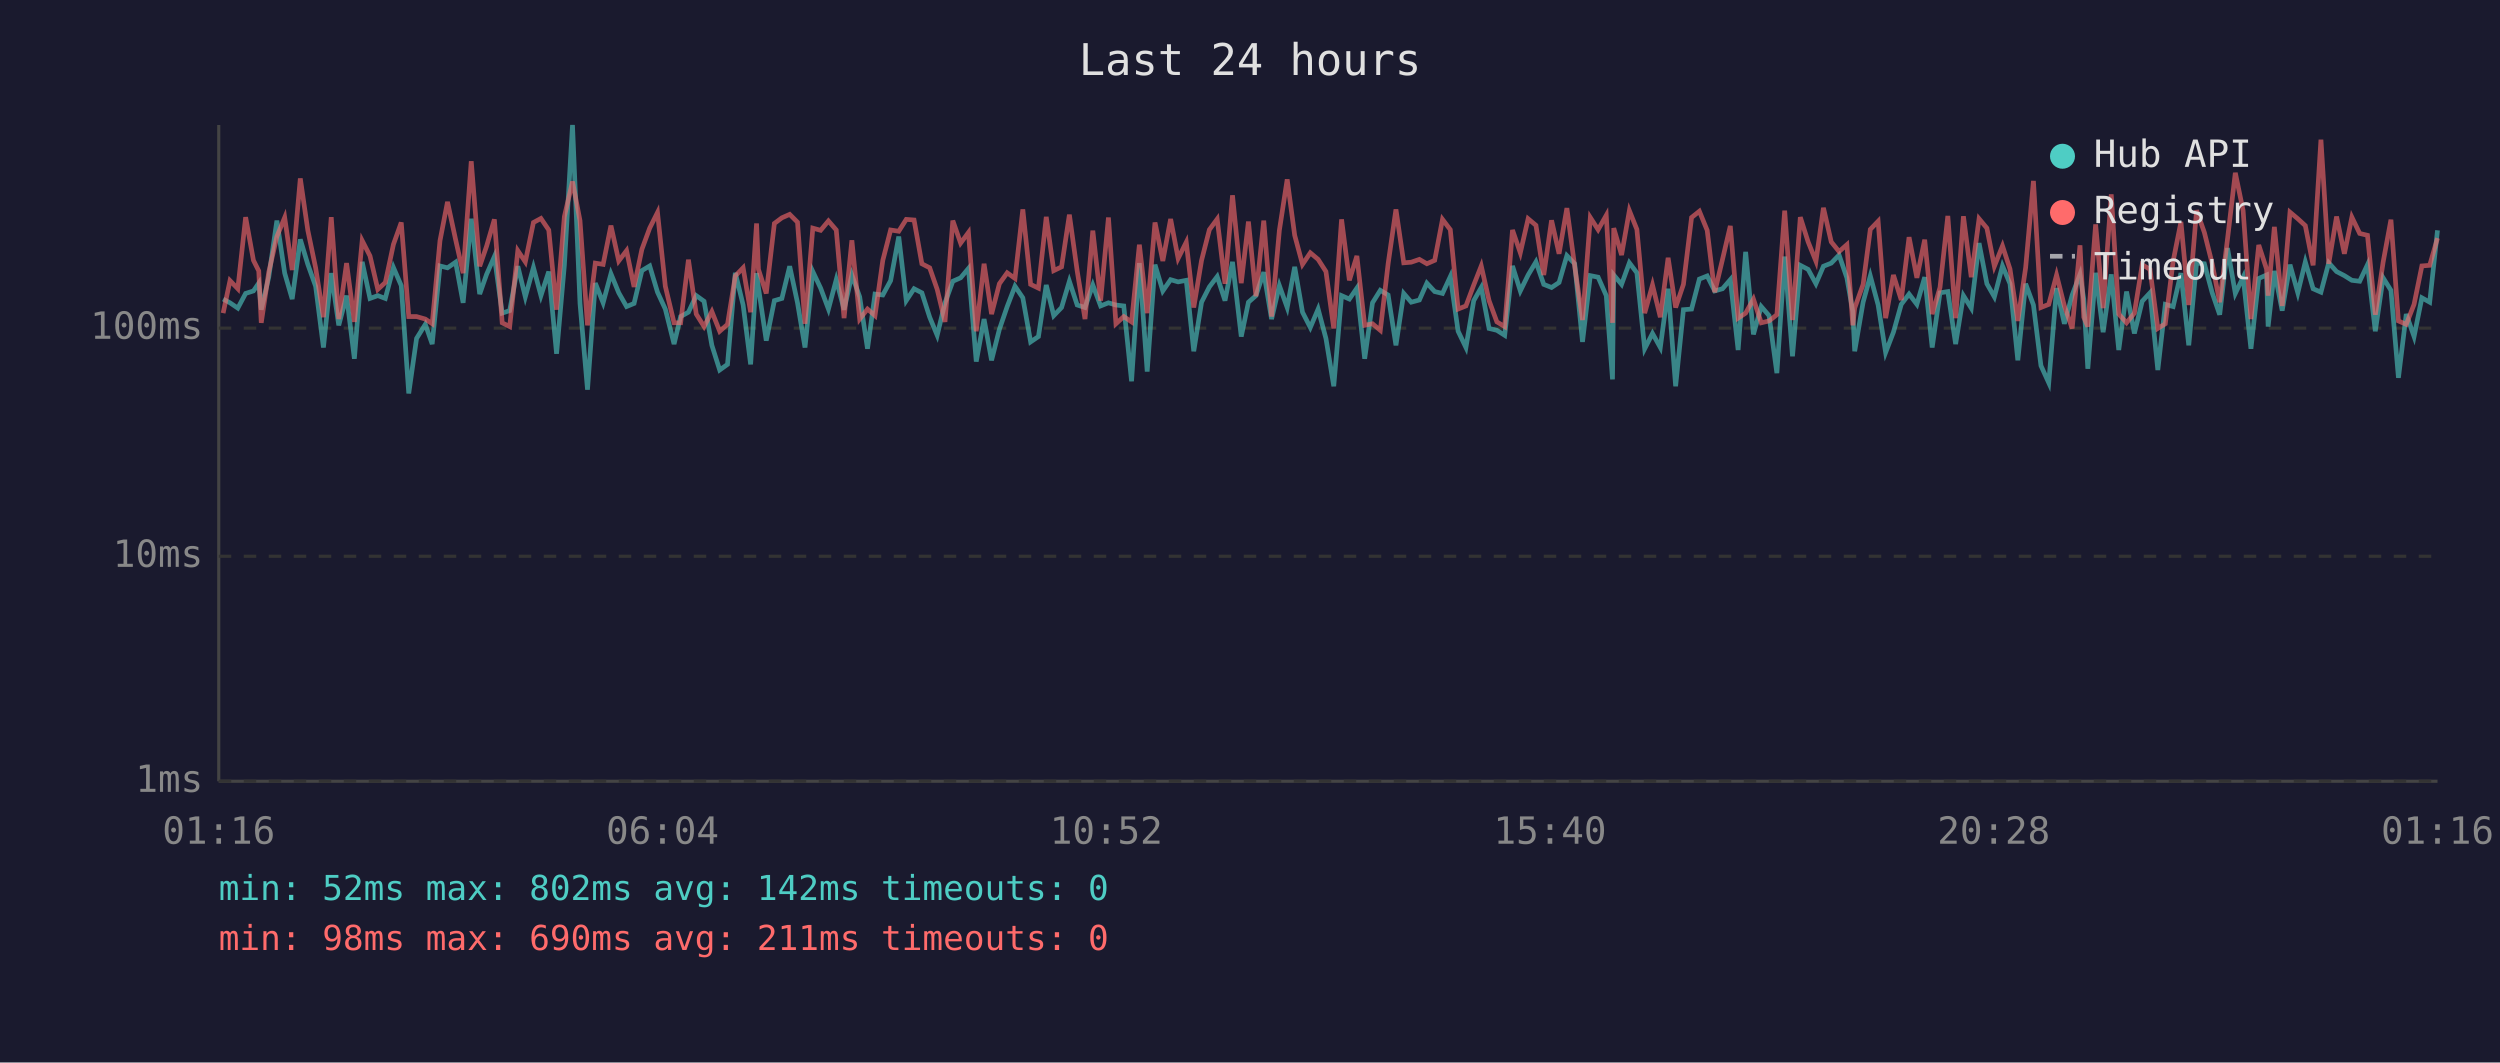
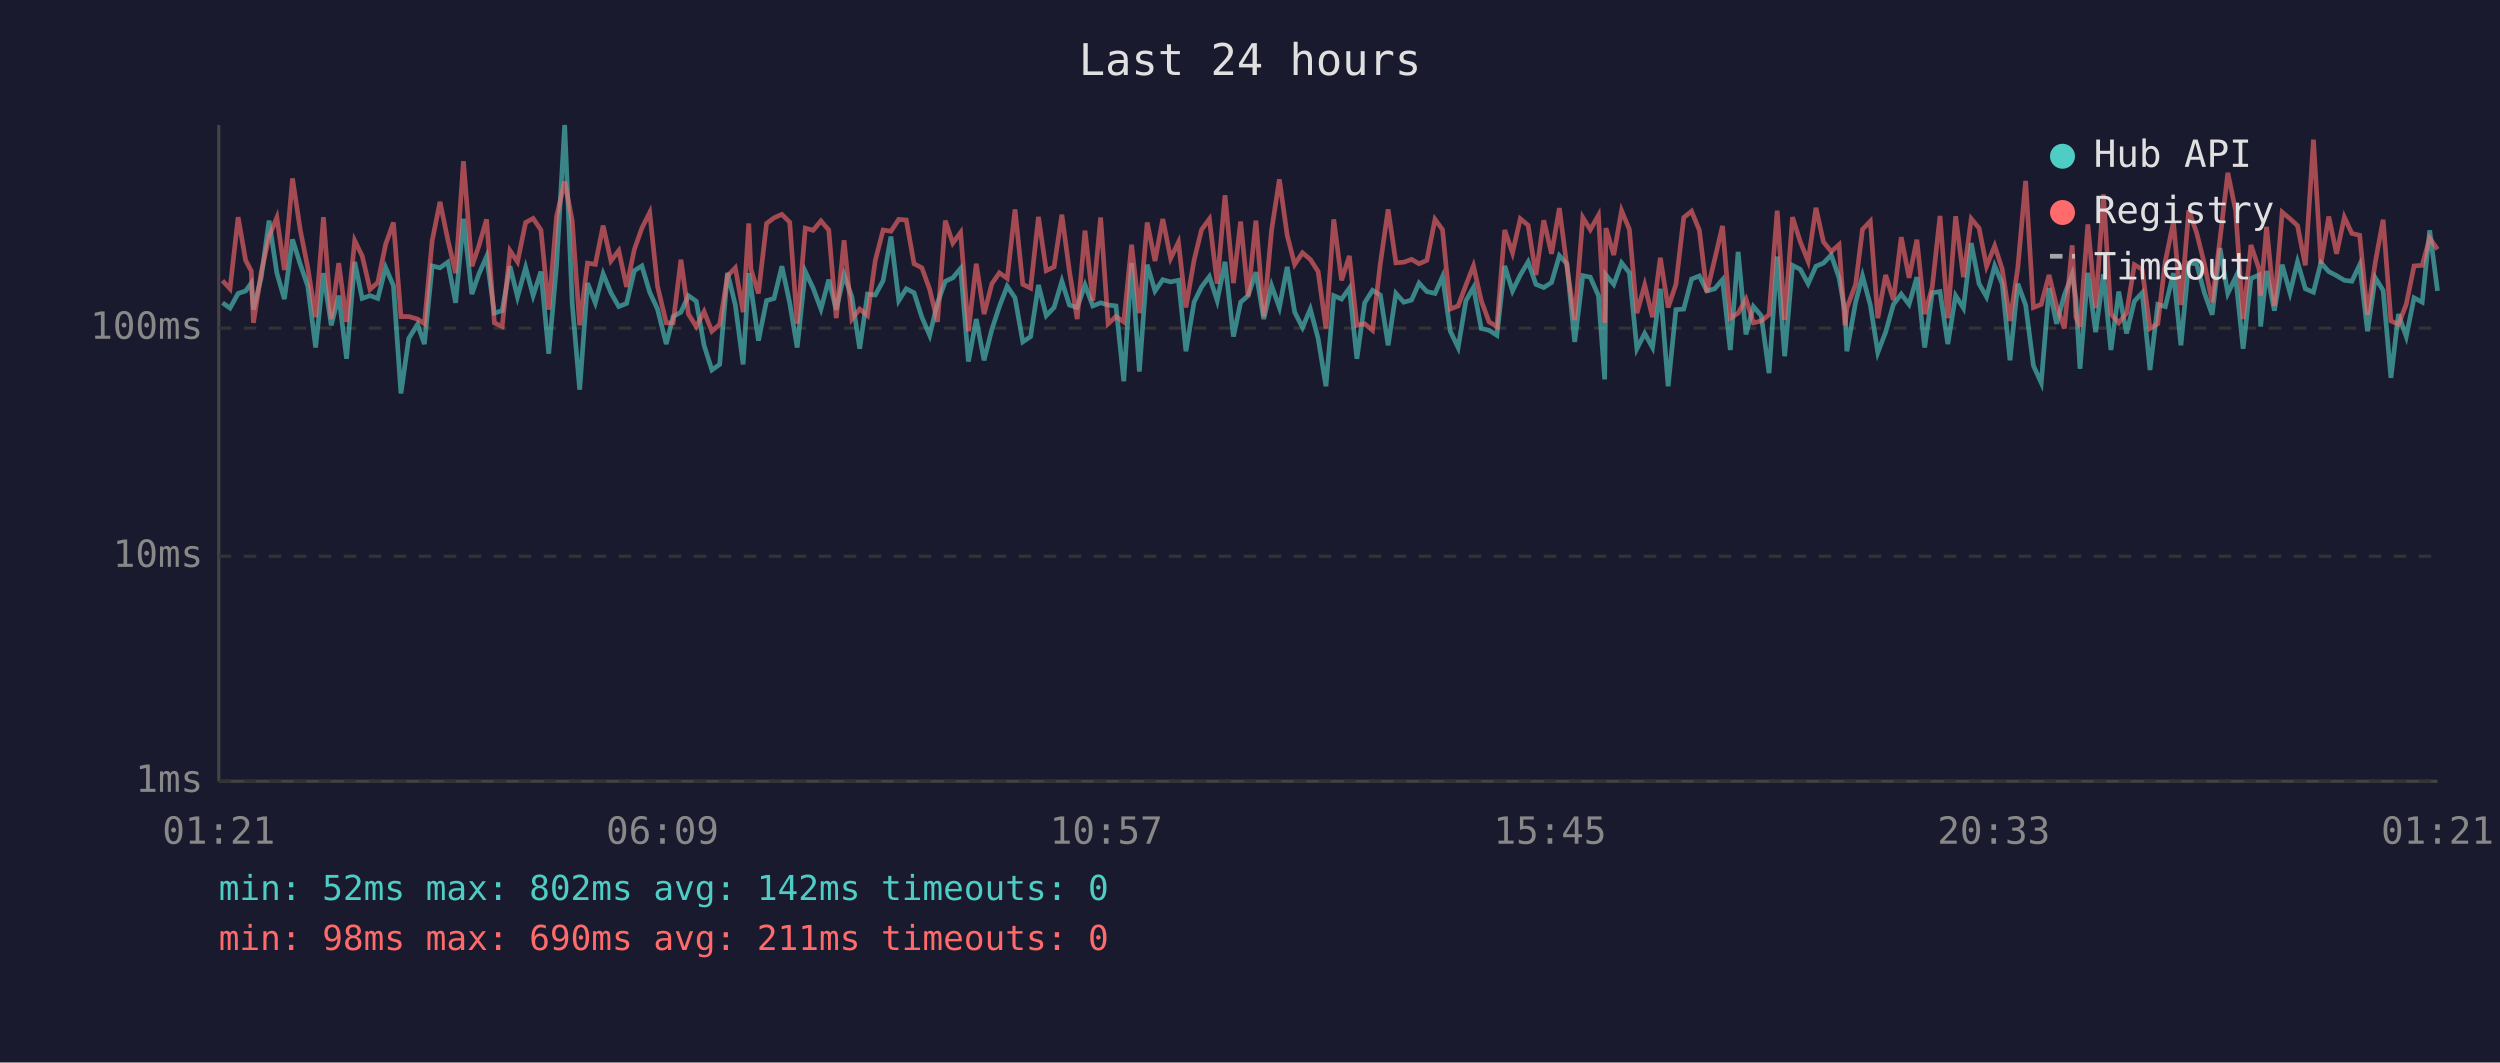
<svg xmlns="http://www.w3.org/2000/svg" viewBox="0 0 800 340" font-family="monospace" font-size="12">
  <rect width="800" height="340" fill="#1a1a2e" />
  <text x="400" y="24" fill="#e0e0e0" font-size="14" text-anchor="middle">Last 24 hours</text>
  <line x1="70" y1="40" x2="70" y2="250" stroke="#444" stroke-width="1" />
  <line x1="70" y1="250" x2="780" y2="250" stroke="#444" stroke-width="1" />
  <line x1="70" y1="250" x2="780" y2="250" stroke="#333" stroke-width="1" stroke-dasharray="4" />
  <text x="65" y="250" fill="#888" text-anchor="end" dominant-baseline="middle">1ms</text>
  <line x1="70" y1="178" x2="780" y2="178" stroke="#333" stroke-width="1" stroke-dasharray="4" />
  <text x="65" y="178" fill="#888" text-anchor="end" dominant-baseline="middle">10ms</text>
  <line x1="70" y1="105" x2="780" y2="105" stroke="#333" stroke-width="1" stroke-dasharray="4" />
  <text x="65" y="105" fill="#888" text-anchor="end" dominant-baseline="middle">100ms</text>
-   <text x="70" y="270" fill="#888" text-anchor="middle">01:16</text>
-   <text x="212" y="270" fill="#888" text-anchor="middle">06:04</text>
-   <text x="354" y="270" fill="#888" text-anchor="middle">10:52</text>
-   <text x="496" y="270" fill="#888" text-anchor="middle">15:40</text>
-   <text x="638" y="270" fill="#888" text-anchor="middle">20:28</text>
-   <text x="780" y="270" fill="#888" text-anchor="middle">01:16</text>
-   <polyline points="71.4,95.7 73.6,96.9 76.1,98.6 78.6,93.9 81.1,93.1 82.8,90.6 83.6,99.1 86.0,88.7 88.6,70.6 91.1,87.4 93.5,95.7 96.1,76.6 98.5,84.6 101.0,91.6 103.5,111.2 106.0,87.4 108.4,104.1 110.9,94.6 113.4,114.8 115.9,83.8 118.4,95.5 120.9,94.6 123.3,95.5 125.9,85.6 128.4,91.4 130.8,125.9 133.3,108.3 136.1,103.8 138.3,110.1 140.8,85.1 143.2,85.7 145.8,83.9 148.2,96.9 150.8,70.0 153.5,94.1 155.7,87.8 158.2,82.1 160.7,100.2 163.1,99.4 165.7,85.2 168.1,95.0 170.7,85.6 173.1,94.6 175.6,86.9 178.1,113.2 180.6,84.9 183.2,40.0 185.6,97.1 188.0,124.7 190.5,90.6 193.0,96.9 195.5,87.6 198.0,93.7 200.5,98.1 202.9,97.1 205.4,86.6 207.9,85.1 210.4,93.5 212.9,98.9 215.7,110.1 217.8,101.3 220.3,99.9 222.8,94.6 225.3,96.4 227.8,110.5 230.3,118.4 232.8,116.6 235.3,87.3 237.8,97.6 240.2,116.6 242.1,87.4 242.7,92.0 245.2,109.0 247.8,96.2 250.2,95.5 252.7,85.2 255.2,96.9 257.6,111.2 260.1,86.9 262.6,92.2 265.1,98.9 267.6,89.5 270.1,99.1 272.6,88.0 275.1,95.0 277.6,111.6 280.0,94.1 282.5,94.4 285.0,89.8 287.6,75.7 290.0,96.2 292.5,92.4 295.0,93.7 297.5,101.5 299.9,107.3 302.4,96.9 304.9,90.0 307.4,88.9 309.9,85.9 312.4,115.7 314.9,102.1 317.3,115.3 319.8,105.4 322.3,98.1 324.8,91.6 327.3,95.3 329.8,109.4 332.3,107.7 334.8,91.2 337.2,101.0 339.7,98.4 342.2,90.0 344.7,97.6 347.2,98.4 349.7,91.2 352.2,97.9 354.7,96.9 357.1,97.6 359.6,97.9 362.1,122.0 364.6,84.2 367.1,118.9 369.6,84.7 372.1,93.1 374.6,89.5 377.0,90.2 379.6,89.7 382.0,112.4 384.5,96.7 387.0,91.8 389.5,88.5 392.0,96.2 394.4,83.8 397.2,107.7 399.5,96.7 401.9,94.6 404.4,87.1 406.9,102.1 409.4,91.4 411.9,98.4 414.3,85.4 416.8,99.9 419.3,104.8 421.8,98.9 424.3,108.3 426.8,123.6 429.3,94.6 431.8,95.7 434.2,92.2 436.7,114.8 439.2,96.9 441.7,92.9 444.2,94.4 446.7,110.5 449.2,93.9 451.6,96.7 454.2,96.0 456.6,90.6 459.1,93.3 461.6,93.9 464.1,88.5 466.6,106.0 469.1,111.2 471.6,96.2 474.0,92.0 476.5,105.1 479.0,105.7 481.5,107.3 484.0,85.1 486.5,93.1 489.0,88.0 491.5,83.8 494.0,91.0 496.5,92.0 498.9,90.4 501.4,81.8 503.9,84.4 506.4,109.4 508.9,88.2 511.4,88.7 514.0,94.6 516.0,121.4 516.4,88.0 518.9,91.0 521.4,84.1 523.8,87.3 526.3,111.6 528.8,106.7 531.3,111.2 533.8,92.4 536.2,123.6 538.7,99.1 541.3,98.9 543.8,89.3 546.3,88.3 548.7,93.1 551.2,92.4 553.7,89.5 556.2,112.0 558.6,80.6 561.1,107.0 563.6,98.1 566.1,101.0 568.6,119.4 571.1,82.1 573.6,114.0 576.1,84.9 578.6,86.2 581.1,90.8 583.5,85.2 586.0,84.2 588.5,81.6 591.0,88.9 592.9,99.7 593.5,112.4 596.2,96.7 598.5,88.3 601.0,97.6 603.4,112.8 605.9,106.3 608.4,97.4 610.9,94.1 613.4,97.4 615.9,88.7 618.3,111.2 620.8,93.7 623.3,93.3 625.8,110.1 628.3,94.6 630.8,98.6 633.3,77.8 635.8,90.8 638.2,95.0 640.8,85.1 643.2,90.8 645.7,115.3 648.2,90.8 650.7,97.6 653.1,117.0 655.6,122.5 658.1,92.2 660.6,103.6 663.1,94.4 665.6,87.8 666.8,95.7 668.1,118.0 670.6,87.3 673.0,106.3 675.6,87.8 678.0,112.0 680.5,93.3 683.0,106.7 685.5,96.4 688.0,93.7 690.5,118.4 692.9,97.4 695.4,98.1 697.9,87.4 700.4,110.5 702.9,84.2 705.4,84.4 707.9,93.7 710.3,100.7 712.8,79.4 715.3,93.9 717.8,88.7 720.3,111.6 722.8,89.1 725.3,88.0 725.8,104.5 727.8,86.7 730.3,99.4 732.8,84.7 735.3,93.7 737.7,83.8 740.2,92.4 742.7,93.5 745.2,84.1 747.7,86.9 750.2,88.2 752.6,89.7 755.1,90.0 757.6,84.7 760.1,106.0 762.6,88.9 765.1,92.9 767.5,120.9 770.0,100.5 772.5,107.7 775.0,95.3 777.5,96.7 780.0,73.7" fill="none" stroke="#4ecdc4" stroke-width="1.5" opacity="0.6" />
-   <polyline points="71.4,100.2 73.6,89.8 76.1,92.4 78.6,69.5 81.1,83.3 82.8,86.7 83.6,103.3 86.0,87.1 88.6,75.7 91.1,69.6 93.5,86.4 96.1,57.1 98.5,73.7 101.0,85.7 103.5,101.5 106.0,69.5 108.4,102.1 110.9,84.2 113.4,103.0 115.9,77.0 118.4,81.9 120.9,92.6 123.3,90.4 125.9,78.2 128.4,71.2 130.8,101.3 133.3,101.3 136.1,102.1 138.3,103.6 140.8,77.0 143.2,64.6 145.8,76.7 148.2,87.4 150.8,51.6 153.5,85.2 155.7,78.8 158.2,70.2 160.7,103.3 163.1,104.5 165.7,80.2 168.1,83.8 170.7,71.2 173.1,69.9 175.6,73.6 178.1,99.1 180.6,69.3 183.2,58.1 185.6,70.6 188.0,104.1 190.5,84.2 193.0,84.6 195.5,72.2 198.0,83.5 200.5,80.2 202.9,91.8 205.4,79.8 207.9,73.0 210.4,68.0 212.9,91.6 215.7,103.3 217.8,103.3 220.3,83.1 222.8,100.5 225.3,104.5 227.8,99.7 230.3,106.0 232.8,103.8 235.3,88.3 237.8,85.7 240.2,99.9 242.1,71.5 242.7,86.2 245.2,93.9 247.8,71.5 250.2,69.7 252.7,68.6 255.2,71.1 257.6,103.6 260.1,73.0 262.6,73.7 265.1,70.7 267.6,73.6 270.1,101.8 272.6,76.9 275.1,102.1 277.6,98.9 280.0,101.0 282.5,83.3 285.0,73.6 287.6,74.0 290.0,70.2 292.5,70.4 295.0,84.4 297.5,85.7 299.9,92.6 302.4,103.0 304.9,70.6 307.4,77.8 309.9,74.4 312.4,106.0 314.9,84.4 317.3,100.5 319.8,90.8 322.3,87.3 324.8,89.1 327.3,67.0 329.8,91.0 332.3,92.2 334.8,69.4 337.2,86.6 339.7,85.4 342.2,68.7 344.7,86.7 347.2,102.1 349.7,73.8 352.2,96.2 354.7,69.6 357.1,103.6 359.6,101.3 362.1,103.0 364.6,78.3 367.1,100.2 369.6,71.2 372.1,83.5 374.6,70.1 377.0,82.7 379.6,77.5 382.0,98.4 384.5,83.3 387.0,73.5 389.5,70.1 392.0,90.8 394.4,62.5 397.2,90.6 399.5,70.9 401.9,94.8 404.4,70.6 406.9,101.3 409.4,73.7 411.9,57.4 414.3,75.3 416.8,84.6 419.3,80.9 421.8,83.0 424.3,86.9 426.8,105.1 429.3,70.2 431.8,89.7 434.2,81.9 436.7,104.1 439.2,103.6 441.7,105.7 444.2,84.4 446.7,67.0 449.2,84.1 451.6,83.9 454.2,83.0 456.6,84.4 459.1,83.3 461.6,70.2 464.1,73.5 466.6,98.9 469.1,97.9 471.6,91.2 474.0,85.1 476.5,96.2 479.0,103.0 481.5,104.5 484.0,73.6 486.5,80.9 489.0,70.0 491.5,72.1 494.0,88.0 496.5,70.5 498.9,81.2 501.4,66.6 503.9,85.2 506.4,102.4 508.9,69.6 511.4,73.5 514.0,68.9 516.0,103.3 516.4,73.0 518.9,81.6 521.4,67.4 523.8,73.4 526.3,100.2 528.8,91.2 531.3,101.5 533.8,82.5 536.2,98.4 538.7,91.0 541.3,69.6 543.8,67.6 546.3,73.7 548.7,93.5 551.2,83.0 553.7,72.3 556.2,101.8 558.6,100.2 561.1,95.7 563.6,103.3 566.1,102.7 568.6,100.7 571.1,67.4 573.6,102.4 576.1,69.5 578.6,77.4 581.1,83.6 583.5,66.5 586.0,77.4 588.5,80.5 591.0,78.3 592.9,104.1 593.5,98.6 596.2,91.0 598.5,73.4 601.0,70.8 603.4,101.8 605.9,88.0 608.4,96.0 610.9,75.9 613.4,88.9 615.9,76.7 618.3,100.5 620.8,92.0 623.3,69.1 625.8,101.8 628.3,69.2 630.8,88.7 633.3,70.0 635.8,73.0 638.2,85.2 640.8,78.7 643.2,86.1 645.7,102.7 648.2,85.7 650.7,57.9 653.1,98.4 655.6,97.4 658.1,88.0 660.6,97.9 663.1,105.1 665.6,78.5 666.8,101.5 668.1,104.5 670.6,71.8 673.0,98.6 675.6,62.2 678.0,100.5 680.5,103.3 683.0,100.2 685.5,84.7 688.0,86.2 690.5,105.1 692.9,103.6 695.4,83.6 697.9,71.0 700.4,97.6 702.9,67.3 705.4,74.4 707.9,84.4 710.3,96.7 712.8,76.5 715.3,55.3 717.8,67.4 720.3,102.1 722.8,78.4 725.3,86.1 725.8,94.6 727.8,72.6 730.3,97.9 732.8,67.9 735.3,70.0 737.7,72.2 740.2,84.9 742.7,44.7 745.2,84.4 747.7,69.3 750.2,81.2 752.6,69.5 755.1,74.7 757.6,75.3 760.1,100.7 762.6,83.9 765.1,70.3 767.5,102.7 770.0,103.8 772.5,97.4 775.0,85.1 777.5,84.9 780.0,76.2" fill="none" stroke="#ff6b6b" stroke-width="1.5" opacity="0.6" />
+   <text x="70" y="270" fill="#888" text-anchor="middle">01:21</text>
+   <text x="212" y="270" fill="#888" text-anchor="middle">06:09</text>
+   <text x="354" y="270" fill="#888" text-anchor="middle">10:57</text>
+   <text x="496" y="270" fill="#888" text-anchor="middle">15:45</text>
+   <text x="638" y="270" fill="#888" text-anchor="middle">20:33</text>
+   <text x="780" y="270" fill="#888" text-anchor="middle">01:21</text>
+   <polyline points="71.2,96.9 73.6,98.6 76.2,93.9 78.6,93.1 80.4,90.6 81.1,99.1 83.6,88.7 86.1,70.6 88.6,87.4 91.0,95.7 93.6,76.6 96.1,84.6 98.5,91.6 101.0,111.2 103.5,87.4 106.0,104.1 108.4,94.6 110.9,114.8 113.5,83.8 115.9,95.5 118.4,94.6 120.9,95.5 123.4,85.6 125.9,91.4 128.3,125.9 130.8,108.3 133.6,103.8 135.8,110.1 138.3,85.1 140.8,85.7 143.3,83.9 145.8,96.9 148.3,70.0 151.0,94.1 153.2,87.8 155.7,82.1 158.2,100.2 160.7,99.4 163.2,85.2 165.6,95.0 168.2,85.6 170.6,94.6 173.1,86.9 175.6,113.2 178.1,84.9 180.7,40.0 183.1,97.1 185.5,124.7 188.0,90.6 190.5,96.9 193.0,87.6 195.5,93.7 198.0,98.1 200.5,97.1 203.0,86.6 205.4,85.1 207.9,93.5 210.4,98.9 213.2,110.1 215.4,101.3 217.9,99.9 220.3,94.6 222.8,96.4 225.3,110.5 227.8,118.4 230.3,116.6 232.8,87.3 235.3,97.6 237.8,116.6 239.6,87.4 240.3,92.0 242.7,109.0 245.3,96.2 247.7,95.5 250.2,85.2 252.7,96.9 255.1,111.2 257.7,86.9 260.2,92.2 262.7,98.9 265.2,89.5 267.6,99.1 270.1,88.0 272.6,95.0 275.1,111.6 277.6,94.1 280.1,94.4 282.6,89.8 285.1,75.7 287.6,96.2 290.0,92.4 292.5,93.7 295.0,101.5 297.5,107.3 300.0,96.9 302.5,90.0 304.9,88.9 307.4,85.9 309.9,115.7 312.4,102.1 314.9,115.3 317.4,105.4 319.8,98.1 322.3,91.6 324.8,95.3 327.3,109.4 329.8,107.7 332.3,91.2 334.8,101.0 337.3,98.4 339.8,90.0 342.2,97.6 344.7,98.4 347.2,91.2 349.7,97.9 352.2,96.9 354.6,97.6 357.1,97.9 359.6,122.0 362.1,84.2 364.6,118.9 367.1,84.7 369.6,93.1 372.1,89.5 374.6,90.2 377.1,89.7 379.5,112.4 382.1,96.7 384.5,91.8 387.0,88.5 389.5,96.2 392.0,83.8 394.7,107.7 397.0,96.7 399.4,94.6 401.9,87.1 404.4,102.1 406.9,91.4 409.4,98.4 411.9,85.4 414.3,99.9 416.8,104.8 419.3,98.9 421.8,108.3 424.3,123.6 426.8,94.6 429.3,95.7 431.8,92.2 434.2,114.8 436.7,96.9 439.2,92.9 441.7,94.4 444.2,110.5 446.7,93.9 449.2,96.7 451.7,96.0 454.1,90.6 456.6,93.3 459.2,93.9 461.6,88.5 464.1,106.0 466.6,111.2 469.1,96.2 471.5,92.0 474.0,105.1 476.5,105.7 479.0,107.3 481.5,85.1 484.0,93.1 486.5,88.0 489.0,83.8 491.5,91.0 494.0,92.0 496.5,90.4 499.0,81.8 501.4,84.4 503.9,109.4 506.5,88.2 508.9,88.7 511.5,94.6 513.5,121.4 513.9,88.0 516.4,91.0 518.9,84.1 521.4,87.3 523.8,111.6 526.3,106.7 528.8,111.2 531.3,92.4 533.8,123.6 536.3,99.1 538.8,98.9 541.3,89.3 543.8,88.3 546.2,93.1 548.7,92.4 551.2,89.5 553.7,112.0 556.2,80.6 558.7,107.0 561.1,98.1 563.6,101.0 566.1,119.4 568.7,82.1 571.1,114.0 573.6,84.9 576.1,86.2 578.6,90.8 581.1,85.2 583.5,84.2 586.0,81.6 588.5,88.9 590.4,99.7 591.0,112.4 593.8,96.7 596.0,88.3 598.5,97.6 600.9,112.8 603.4,106.3 605.9,97.4 608.4,94.1 610.9,97.4 613.4,88.7 615.9,111.2 618.3,93.7 620.8,93.3 623.3,110.1 625.8,94.6 628.3,98.6 630.8,77.8 633.3,90.8 635.7,95.0 638.3,85.1 640.7,90.8 643.2,115.3 645.7,90.8 648.2,97.6 650.7,117.0 653.2,122.5 655.7,92.2 658.1,103.6 660.6,94.4 663.1,87.8 664.3,95.7 665.6,118.0 668.1,87.3 670.6,106.3 673.1,87.8 675.5,112.0 678.0,93.3 680.5,106.7 683.0,96.4 685.5,93.7 688.0,118.4 690.5,97.4 692.9,98.1 695.5,87.4 697.9,110.5 700.4,84.2 702.9,84.4 705.4,93.7 707.9,100.7 710.4,79.4 712.9,93.9 715.4,88.7 717.8,111.6 720.3,89.1 722.9,88.0 723.4,104.5 725.3,86.7 727.8,99.4 730.3,84.7 732.8,93.7 735.2,83.8 737.7,92.4 740.3,93.5 742.7,84.1 745.2,86.9 747.7,88.2 750.2,89.7 752.6,90.0 755.1,84.7 757.6,106.0 760.1,88.9 762.6,92.9 765.1,120.9 767.5,100.5 770.0,107.7 772.5,95.3 775.1,96.7 777.5,73.7 780.0,93.1" fill="none" stroke="#4ecdc4" stroke-width="1.5" opacity="0.6" />
+   <polyline points="71.2,89.8 73.6,92.4 76.2,69.5 78.6,83.3 80.4,86.7 81.1,103.3 83.6,87.1 86.1,75.7 88.6,69.6 91.0,86.4 93.6,57.1 96.1,73.7 98.5,85.7 101.0,101.5 103.5,69.5 106.0,102.1 108.4,84.2 110.9,103.0 113.5,77.0 115.9,81.9 118.4,92.6 120.9,90.4 123.4,78.2 125.9,71.2 128.3,101.3 130.8,101.3 133.6,102.1 135.8,103.6 138.3,77.0 140.8,64.6 143.3,76.7 145.8,87.4 148.3,51.6 151.0,85.2 153.2,78.8 155.7,70.2 158.2,103.3 160.7,104.5 163.2,80.2 165.6,83.8 168.2,71.2 170.6,69.9 173.1,73.6 175.6,99.1 178.1,69.3 180.7,58.1 183.1,70.6 185.5,104.1 188.0,84.2 190.5,84.6 193.0,72.2 195.5,83.5 198.0,80.2 200.5,91.8 203.0,79.8 205.4,73.0 207.9,68.0 210.4,91.6 213.2,103.3 215.4,103.3 217.9,83.1 220.3,100.5 222.8,104.5 225.3,99.7 227.8,106.0 230.3,103.8 232.8,88.3 235.3,85.7 237.8,99.9 239.6,71.5 240.3,86.2 242.7,93.9 245.3,71.5 247.7,69.7 250.2,68.6 252.7,71.1 255.1,103.6 257.7,73.0 260.2,73.7 262.7,70.7 265.2,73.6 267.6,101.8 270.1,76.9 272.6,102.1 275.1,98.9 277.6,101.0 280.1,83.3 282.6,73.6 285.1,74.0 287.6,70.2 290.0,70.4 292.5,84.4 295.0,85.7 297.5,92.6 300.0,103.0 302.5,70.6 304.9,77.8 307.4,74.4 309.9,106.0 312.4,84.4 314.9,100.5 317.4,90.8 319.8,87.3 322.3,89.1 324.8,67.0 327.3,91.0 329.8,92.2 332.3,69.4 334.8,86.6 337.3,85.4 339.8,68.7 342.2,86.7 344.7,102.1 347.2,73.8 349.7,96.2 352.2,69.6 354.6,103.6 357.1,101.3 359.6,103.0 362.1,78.3 364.6,100.2 367.1,71.2 369.6,83.5 372.1,70.1 374.6,82.7 377.1,77.5 379.5,98.4 382.1,83.3 384.5,73.5 387.0,70.1 389.5,90.8 392.0,62.5 394.7,90.6 397.0,70.9 399.4,94.8 401.9,70.6 404.4,101.3 406.9,73.7 409.4,57.4 411.9,75.3 414.3,84.6 416.8,80.9 419.3,83.0 421.8,86.9 424.3,105.1 426.8,70.2 429.3,89.7 431.8,81.9 434.2,104.1 436.7,103.6 439.2,105.7 441.7,84.4 444.2,67.0 446.7,84.1 449.2,83.9 451.7,83.0 454.1,84.4 456.6,83.3 459.2,70.2 461.6,73.5 464.1,98.9 466.6,97.9 469.1,91.2 471.5,85.1 474.0,96.2 476.5,103.0 479.0,104.5 481.5,73.6 484.0,80.9 486.5,70.0 489.0,72.1 491.5,88.0 494.0,70.5 496.5,81.2 499.0,66.6 501.4,85.2 503.9,102.4 506.5,69.6 508.9,73.5 511.5,68.9 513.5,103.3 513.9,73.0 516.4,81.6 518.9,67.4 521.4,73.4 523.8,100.2 526.3,91.2 528.8,101.5 531.3,82.5 533.8,98.4 536.3,91.0 538.8,69.6 541.3,67.6 543.8,73.7 546.2,93.5 548.7,83.0 551.2,72.3 553.7,101.8 556.2,100.2 558.7,95.7 561.1,103.3 563.6,102.7 566.1,100.7 568.7,67.4 571.1,102.4 573.6,69.5 576.1,77.4 578.6,83.6 581.1,66.5 583.5,77.4 586.0,80.5 588.5,78.3 590.4,104.1 591.0,98.6 593.8,91.0 596.0,73.4 598.5,70.8 600.9,101.8 603.4,88.0 605.9,96.0 608.4,75.9 610.9,88.9 613.4,76.7 615.9,100.5 618.3,92.0 620.8,69.1 623.3,101.8 625.8,69.2 628.3,88.7 630.8,70.0 633.3,73.0 635.7,85.2 638.3,78.7 640.7,86.1 643.2,102.7 645.7,85.7 648.2,57.9 650.7,98.4 653.2,97.4 655.7,88.0 658.1,97.9 660.6,105.1 663.1,78.5 664.3,101.5 665.6,104.5 668.1,71.8 670.6,98.6 673.1,62.2 675.5,100.5 678.0,103.3 680.5,100.2 683.0,84.7 685.5,86.2 688.0,105.1 690.5,103.6 692.9,83.6 695.5,71.0 697.9,97.6 700.4,67.3 702.9,74.4 705.4,84.4 707.9,96.7 710.4,76.5 712.9,55.3 715.4,67.4 717.8,102.1 720.3,78.4 722.9,86.1 723.4,94.6 725.3,72.6 727.8,97.9 730.3,67.9 732.8,70.0 735.2,72.2 737.7,84.9 740.3,44.7 742.7,84.4 745.2,69.3 747.7,81.2 750.2,69.5 752.6,74.7 755.1,75.3 757.6,100.7 760.1,83.9 762.6,70.3 765.1,102.7 767.5,103.8 770.0,97.4 772.5,85.1 775.1,84.9 777.5,76.2 780.0,79.8" fill="none" stroke="#ff6b6b" stroke-width="1.5" opacity="0.6" />
  <circle cx="660" cy="50" r="4" fill="#4ecdc4" />
  <text x="670" y="50" fill="#e0e0e0" dominant-baseline="middle">Hub API</text>
  <circle cx="660" cy="68" r="4" fill="#ff6b6b" />
  <text x="670" y="68" fill="#e0e0e0" dominant-baseline="middle">Registry</text>
  <line x1="656" y1="82" x2="664" y2="82" stroke="#e0e0e0" stroke-width="1.5" stroke-dasharray="4,3" opacity="0.7" />
  <text x="670" y="86" fill="#e0e0e0" dominant-baseline="middle">Timeout</text>
  <text x="70" y="288" fill="#4ecdc4" font-size="11">min: 52ms  max: 802ms  avg: 142ms  timeouts: 0</text>
  <text x="70" y="304" fill="#ff6b6b" font-size="11">min: 98ms  max: 690ms  avg: 211ms  timeouts: 0</text>
</svg>
